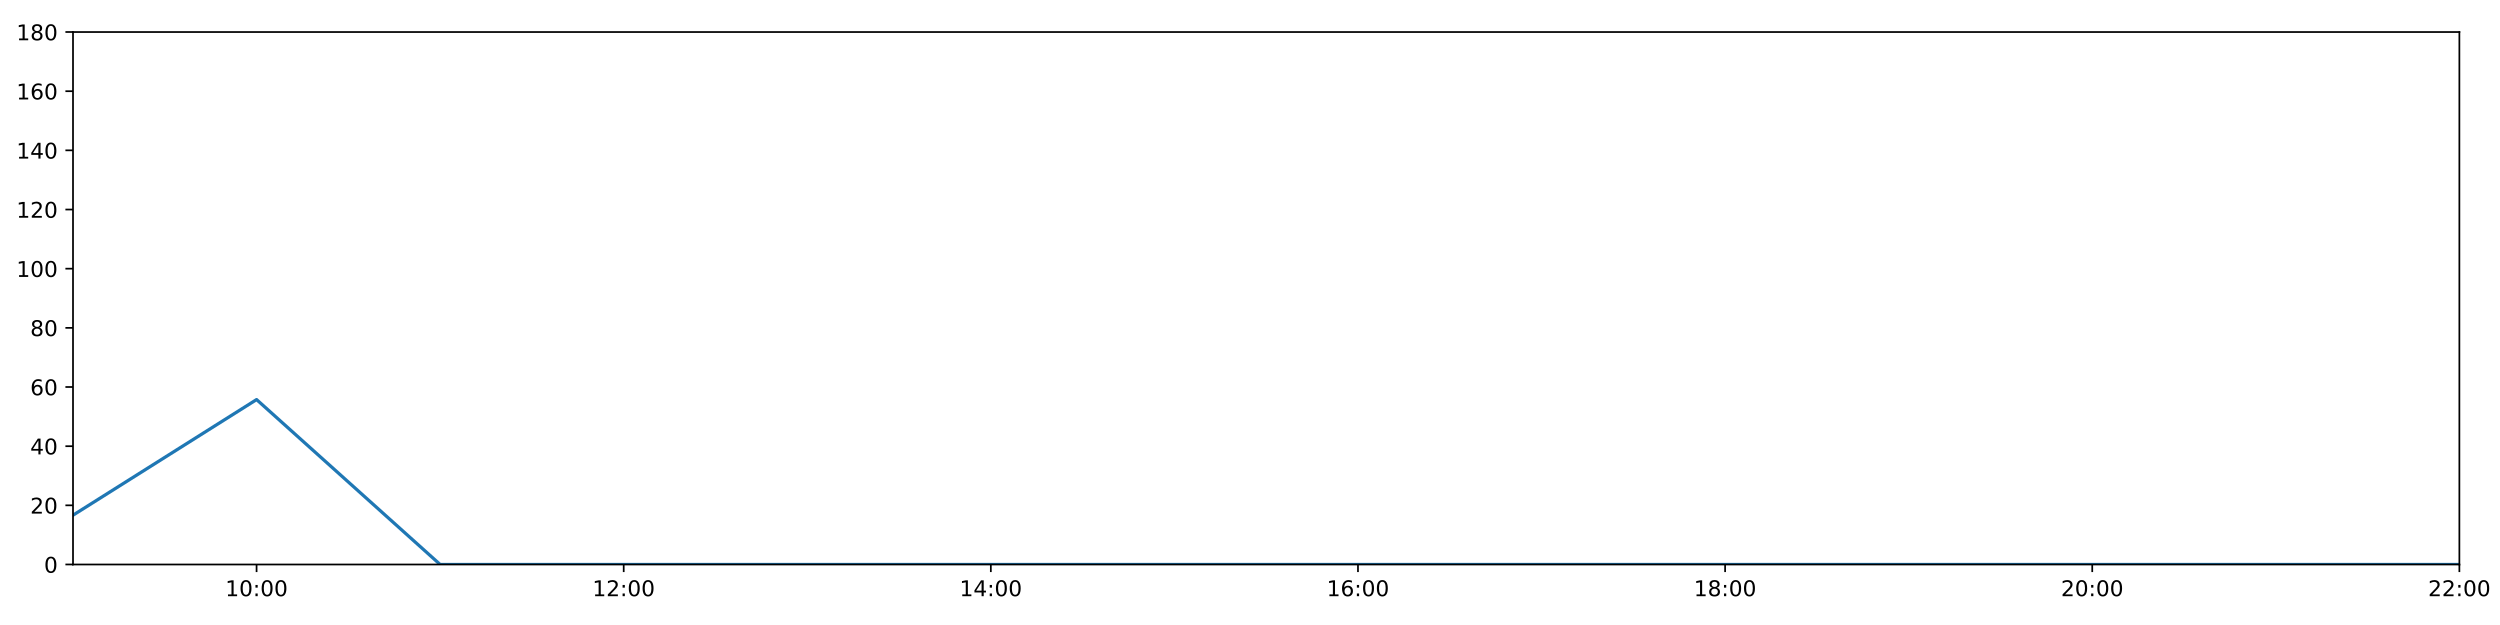
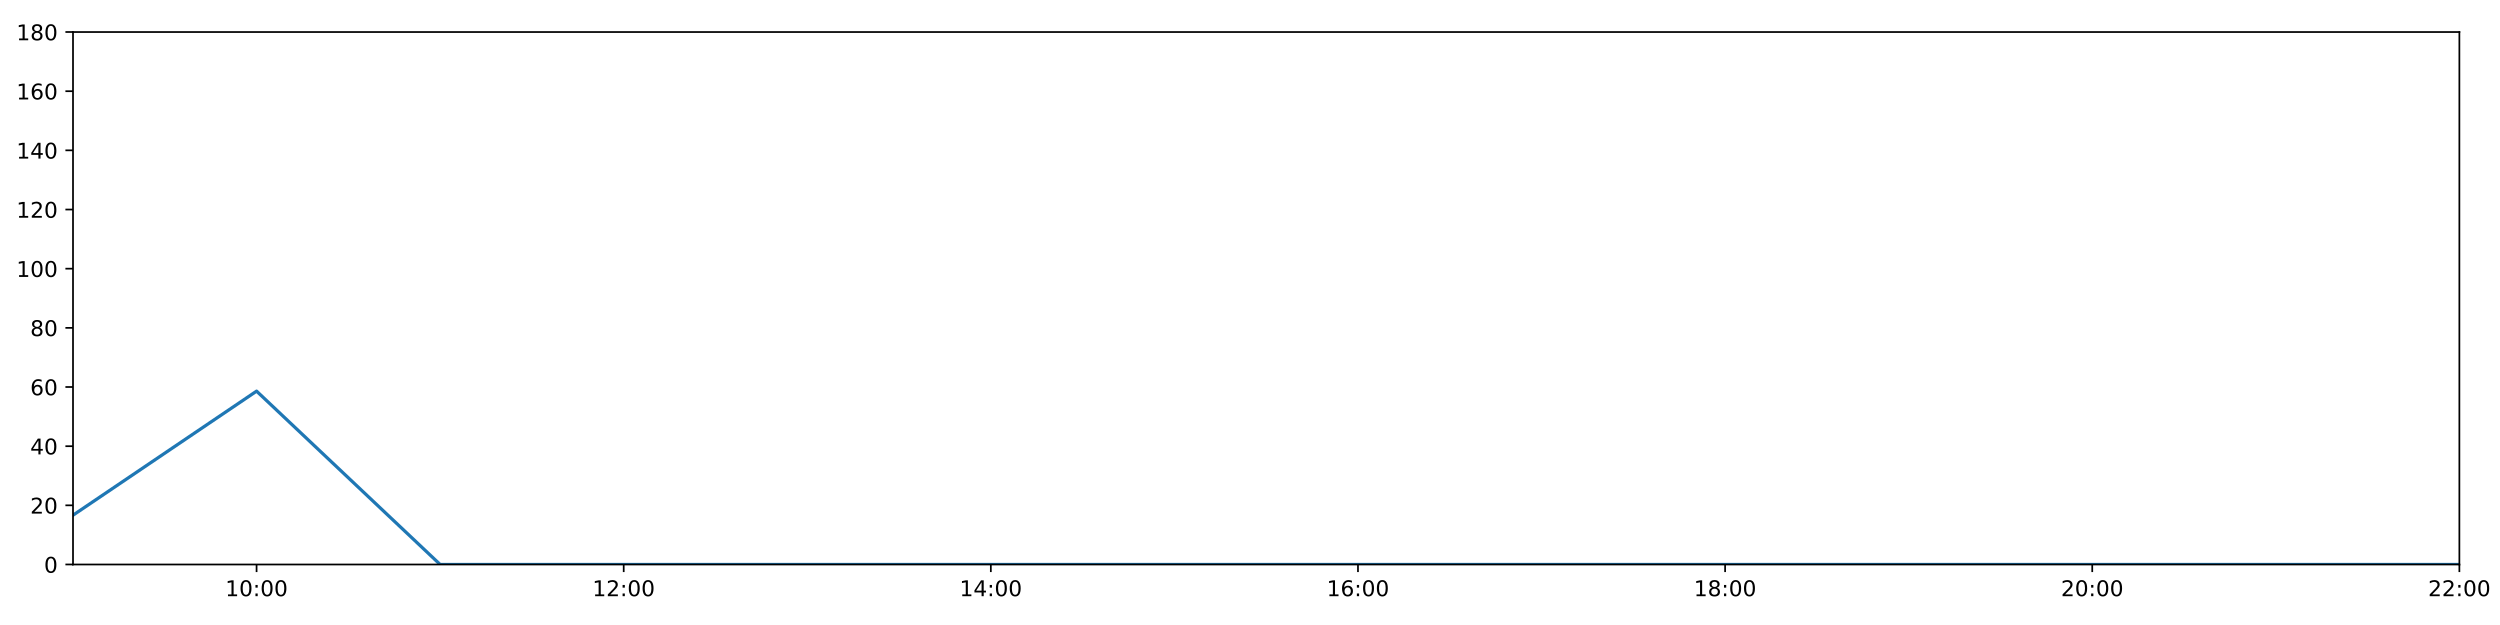
<svg xmlns="http://www.w3.org/2000/svg" xmlns:xlink="http://www.w3.org/1999/xlink" height="288pt" version="1.1" viewBox="0 0 1152 288" width="1152pt">
  <defs>
    <style type="text/css">
*{stroke-linecap:butt;stroke-linejoin:round;}
  </style>
  </defs>
  <g id="figure_1">
    <g id="patch_1">
      <path d="M 0 288  L 1152 288  L 1152 0  L 0 0  z " style="fill:#ffffff;" />
    </g>
    <g id="axes_1">
      <g id="patch_2">
        <path d="M 33.64 260.12  L 1133.28 260.12  L 1133.28 14.76  L 33.64 14.76  z " style="fill:#ffffff;" />
      </g>
      <g id="matplotlib.axis_1">
        <g id="xtick_1">
          <g id="line2d_1">
            <defs>
-               <path d="M 0 0  L 0 3.5  " id="mefe46ed59e" style="stroke:#000000;stroke-width:0.8;" />
-             </defs>
-             <g>
-               <use style="stroke:#000000;stroke-width:0.8;" x="118.228" xlink:href="#mefe46ed59e" y="260.12" />
+               <path d="M 0 0  L 0 3.5  " id="m64d161c255" style="stroke:#000000;stroke-width:0.8;" />
+             </defs>
+             <g>
+               <use style="stroke:#000000;stroke-width:0.8;" x="118.228" xlink:href="#m64d161c255" y="260.12" />
            </g>
          </g>
          <g id="text_1">
            <defs>
              <path d="M 12.406 8.297  L 28.516 8.297  L 28.516 63.922  L 10.984 60.406  L 10.984 69.391  L 28.422 72.906  L 38.281 72.906  L 38.281 8.297  L 54.391 8.297  L 54.391 0  L 12.406 0  z " id="DejaVuSans-49" />
              <path d="M 31.781 66.406  Q 24.172 66.406 20.328 58.906  Q 16.5 51.422 16.5 36.375  Q 16.5 21.391 20.328 13.891  Q 24.172 6.391 31.781 6.391  Q 39.453 6.391 43.281 13.891  Q 47.125 21.391 47.125 36.375  Q 47.125 51.422 43.281 58.906  Q 39.453 66.406 31.781 66.406  z M 31.781 74.219  Q 44.047 74.219 50.516 64.516  Q 56.984 54.828 56.984 36.375  Q 56.984 17.969 50.516 8.266  Q 44.047 -1.422 31.781 -1.422  Q 19.531 -1.422 13.062 8.266  Q 6.594 17.969 6.594 36.375  Q 6.594 54.828 13.062 64.516  Q 19.531 74.219 31.781 74.219  z " id="DejaVuSans-48" />
              <path d="M 11.719 12.406  L 22.016 12.406  L 22.016 0  L 11.719 0  z M 11.719 51.703  L 22.016 51.703  L 22.016 39.312  L 11.719 39.312  z " id="DejaVuSans-58" />
            </defs>
            <g transform="translate(103.8183 274.7184)scale(0.1 -0.1)">
              <use xlink:href="#DejaVuSans-49" />
              <use x="63.623" xlink:href="#DejaVuSans-48" />
              <use x="127.246" xlink:href="#DejaVuSans-58" />
              <use x="160.938" xlink:href="#DejaVuSans-48" />
              <use x="224.561" xlink:href="#DejaVuSans-48" />
            </g>
          </g>
        </g>
        <g id="xtick_2">
          <g id="line2d_2">
            <g>
-               <use style="stroke:#000000;stroke-width:0.8;" x="287.403" xlink:href="#mefe46ed59e" y="260.12" />
+               <use style="stroke:#000000;stroke-width:0.8;" x="287.403" xlink:href="#m64d161c255" y="260.12" />
            </g>
          </g>
          <g id="text_2">
            <defs>
              <path d="M 19.188 8.297  L 53.609 8.297  L 53.609 0  L 7.328 0  L 7.328 8.297  Q 12.938 14.109 22.625 23.891  Q 32.328 33.688 34.812 36.531  Q 39.547 41.844 41.422 45.531  Q 43.312 49.219 43.312 52.781  Q 43.312 58.594 39.234 62.25  Q 35.156 65.922 28.609 65.922  Q 23.969 65.922 18.812 64.312  Q 13.672 62.703 7.812 59.422  L 7.812 69.391  Q 13.766 71.781 18.938 73  Q 24.125 74.219 28.422 74.219  Q 39.75 74.219 46.484 68.547  Q 53.219 62.891 53.219 53.422  Q 53.219 48.922 51.531 44.891  Q 49.859 40.875 45.406 35.406  Q 44.188 33.984 37.641 27.219  Q 31.109 20.453 19.188 8.297  z " id="DejaVuSans-50" />
            </defs>
            <g transform="translate(272.9937 274.7184)scale(0.1 -0.1)">
              <use xlink:href="#DejaVuSans-49" />
              <use x="63.623" xlink:href="#DejaVuSans-50" />
              <use x="127.246" xlink:href="#DejaVuSans-58" />
              <use x="160.938" xlink:href="#DejaVuSans-48" />
              <use x="224.561" xlink:href="#DejaVuSans-48" />
            </g>
          </g>
        </g>
        <g id="xtick_3">
          <g id="line2d_3">
            <g>
-               <use style="stroke:#000000;stroke-width:0.8;" x="456.578" xlink:href="#mefe46ed59e" y="260.12" />
+               <use style="stroke:#000000;stroke-width:0.8;" x="456.578" xlink:href="#m64d161c255" y="260.12" />
            </g>
          </g>
          <g id="text_3">
            <defs>
              <path d="M 37.797 64.312  L 12.891 25.391  L 37.797 25.391  z M 35.203 72.906  L 47.609 72.906  L 47.609 25.391  L 58.016 25.391  L 58.016 17.188  L 47.609 17.188  L 47.609 0  L 37.797 0  L 37.797 17.188  L 4.891 17.188  L 4.891 26.703  z " id="DejaVuSans-52" />
            </defs>
            <g transform="translate(442.1691 274.7184)scale(0.1 -0.1)">
              <use xlink:href="#DejaVuSans-49" />
              <use x="63.623" xlink:href="#DejaVuSans-52" />
              <use x="127.246" xlink:href="#DejaVuSans-58" />
              <use x="160.938" xlink:href="#DejaVuSans-48" />
              <use x="224.561" xlink:href="#DejaVuSans-48" />
            </g>
          </g>
        </g>
        <g id="xtick_4">
          <g id="line2d_4">
            <g>
-               <use style="stroke:#000000;stroke-width:0.8;" x="625.754" xlink:href="#mefe46ed59e" y="260.12" />
+               <use style="stroke:#000000;stroke-width:0.8;" x="625.754" xlink:href="#m64d161c255" y="260.12" />
            </g>
          </g>
          <g id="text_4">
            <defs>
              <path d="M 33.016 40.375  Q 26.375 40.375 22.484 35.828  Q 18.609 31.297 18.609 23.391  Q 18.609 15.531 22.484 10.953  Q 26.375 6.391 33.016 6.391  Q 39.656 6.391 43.531 10.953  Q 47.406 15.531 47.406 23.391  Q 47.406 31.297 43.531 35.828  Q 39.656 40.375 33.016 40.375  z M 52.594 71.297  L 52.594 62.312  Q 48.875 64.062 45.094 64.984  Q 41.312 65.922 37.594 65.922  Q 27.828 65.922 22.672 59.328  Q 17.531 52.734 16.797 39.406  Q 19.672 43.656 24.016 45.922  Q 28.375 48.188 33.594 48.188  Q 44.578 48.188 50.953 41.516  Q 57.328 34.859 57.328 23.391  Q 57.328 12.156 50.688 5.359  Q 44.047 -1.422 33.016 -1.422  Q 20.359 -1.422 13.672 8.266  Q 6.984 17.969 6.984 36.375  Q 6.984 53.656 15.188 63.938  Q 23.391 74.219 37.203 74.219  Q 40.922 74.219 44.703 73.484  Q 48.484 72.75 52.594 71.297  z " id="DejaVuSans-54" />
            </defs>
            <g transform="translate(611.3445 274.7184)scale(0.1 -0.1)">
              <use xlink:href="#DejaVuSans-49" />
              <use x="63.623" xlink:href="#DejaVuSans-54" />
              <use x="127.246" xlink:href="#DejaVuSans-58" />
              <use x="160.938" xlink:href="#DejaVuSans-48" />
              <use x="224.561" xlink:href="#DejaVuSans-48" />
            </g>
          </g>
        </g>
        <g id="xtick_5">
          <g id="line2d_5">
            <g>
-               <use style="stroke:#000000;stroke-width:0.8;" x="794.929" xlink:href="#mefe46ed59e" y="260.12" />
+               <use style="stroke:#000000;stroke-width:0.8;" x="794.929" xlink:href="#m64d161c255" y="260.12" />
            </g>
          </g>
          <g id="text_5">
            <defs>
              <path d="M 31.781 34.625  Q 24.75 34.625 20.719 30.859  Q 16.703 27.094 16.703 20.516  Q 16.703 13.922 20.719 10.156  Q 24.75 6.391 31.781 6.391  Q 38.812 6.391 42.859 10.172  Q 46.922 13.969 46.922 20.516  Q 46.922 27.094 42.891 30.859  Q 38.875 34.625 31.781 34.625  z M 21.922 38.812  Q 15.578 40.375 12.031 44.719  Q 8.5 49.078 8.5 55.328  Q 8.5 64.062 14.719 69.141  Q 20.953 74.219 31.781 74.219  Q 42.672 74.219 48.875 69.141  Q 55.078 64.062 55.078 55.328  Q 55.078 49.078 51.531 44.719  Q 48 40.375 41.703 38.812  Q 48.828 37.156 52.797 32.312  Q 56.781 27.484 56.781 20.516  Q 56.781 9.906 50.312 4.234  Q 43.844 -1.422 31.781 -1.422  Q 19.734 -1.422 13.25 4.234  Q 6.781 9.906 6.781 20.516  Q 6.781 27.484 10.781 32.312  Q 14.797 37.156 21.922 38.812  z M 18.312 54.391  Q 18.312 48.734 21.844 45.562  Q 25.391 42.391 31.781 42.391  Q 38.141 42.391 41.719 45.562  Q 45.312 48.734 45.312 54.391  Q 45.312 60.062 41.719 63.234  Q 38.141 66.406 31.781 66.406  Q 25.391 66.406 21.844 63.234  Q 18.312 60.062 18.312 54.391  z " id="DejaVuSans-56" />
            </defs>
            <g transform="translate(780.5199 274.7184)scale(0.1 -0.1)">
              <use xlink:href="#DejaVuSans-49" />
              <use x="63.623" xlink:href="#DejaVuSans-56" />
              <use x="127.246" xlink:href="#DejaVuSans-58" />
              <use x="160.938" xlink:href="#DejaVuSans-48" />
              <use x="224.561" xlink:href="#DejaVuSans-48" />
            </g>
          </g>
        </g>
        <g id="xtick_6">
          <g id="line2d_6">
            <g>
-               <use style="stroke:#000000;stroke-width:0.8;" x="964.105" xlink:href="#mefe46ed59e" y="260.12" />
+               <use style="stroke:#000000;stroke-width:0.8;" x="964.105" xlink:href="#m64d161c255" y="260.12" />
            </g>
          </g>
          <g id="text_6">
            <g transform="translate(949.6952 274.7184)scale(0.1 -0.1)">
              <use xlink:href="#DejaVuSans-50" />
              <use x="63.623" xlink:href="#DejaVuSans-48" />
              <use x="127.246" xlink:href="#DejaVuSans-58" />
              <use x="160.938" xlink:href="#DejaVuSans-48" />
              <use x="224.561" xlink:href="#DejaVuSans-48" />
            </g>
          </g>
        </g>
        <g id="xtick_7">
          <g id="line2d_7">
            <g>
-               <use style="stroke:#000000;stroke-width:0.8;" x="1133.28" xlink:href="#mefe46ed59e" y="260.12" />
+               <use style="stroke:#000000;stroke-width:0.8;" x="1133.28" xlink:href="#m64d161c255" y="260.12" />
            </g>
          </g>
          <g id="text_7">
            <g transform="translate(1118.871 274.7184)scale(0.1 -0.1)">
              <use xlink:href="#DejaVuSans-50" />
              <use x="63.623" xlink:href="#DejaVuSans-50" />
              <use x="127.246" xlink:href="#DejaVuSans-58" />
              <use x="160.938" xlink:href="#DejaVuSans-48" />
              <use x="224.561" xlink:href="#DejaVuSans-48" />
            </g>
          </g>
        </g>
      </g>
      <g id="matplotlib.axis_2">
        <g id="ytick_1">
          <g id="line2d_8">
            <defs>
-               <path d="M 0 0  L -3.5 0  " id="m9dd16bb1a4" style="stroke:#000000;stroke-width:0.8;" />
-             </defs>
-             <g>
-               <use style="stroke:#000000;stroke-width:0.8;" x="33.64" xlink:href="#m9dd16bb1a4" y="260.12" />
+               <path d="M 0 0  L -3.5 0  " id="mffaa39dec3" style="stroke:#000000;stroke-width:0.8;" />
+             </defs>
+             <g>
+               <use style="stroke:#000000;stroke-width:0.8;" x="33.64" xlink:href="#mffaa39dec3" y="260.12" />
            </g>
          </g>
          <g id="text_8">
            <g transform="translate(20.2775 263.9192)scale(0.1 -0.1)">
              <use xlink:href="#DejaVuSans-48" />
            </g>
          </g>
        </g>
        <g id="ytick_2">
          <g id="line2d_9">
            <g>
-               <use style="stroke:#000000;stroke-width:0.8;" x="33.64" xlink:href="#m9dd16bb1a4" y="232.858" />
+               <use style="stroke:#000000;stroke-width:0.8;" x="33.64" xlink:href="#mffaa39dec3" y="232.858" />
            </g>
          </g>
          <g id="text_9">
            <g transform="translate(13.915 236.657)scale(0.1 -0.1)">
              <use xlink:href="#DejaVuSans-50" />
              <use x="63.623" xlink:href="#DejaVuSans-48" />
            </g>
          </g>
        </g>
        <g id="ytick_3">
          <g id="line2d_10">
            <g>
-               <use style="stroke:#000000;stroke-width:0.8;" x="33.64" xlink:href="#m9dd16bb1a4" y="205.596" />
+               <use style="stroke:#000000;stroke-width:0.8;" x="33.64" xlink:href="#mffaa39dec3" y="205.596" />
            </g>
          </g>
          <g id="text_10">
            <g transform="translate(13.915 209.3948)scale(0.1 -0.1)">
              <use xlink:href="#DejaVuSans-52" />
              <use x="63.623" xlink:href="#DejaVuSans-48" />
            </g>
          </g>
        </g>
        <g id="ytick_4">
          <g id="line2d_11">
            <g>
-               <use style="stroke:#000000;stroke-width:0.8;" x="33.64" xlink:href="#m9dd16bb1a4" y="178.333" />
+               <use style="stroke:#000000;stroke-width:0.8;" x="33.64" xlink:href="#mffaa39dec3" y="178.333" />
            </g>
          </g>
          <g id="text_11">
            <g transform="translate(13.915 182.1326)scale(0.1 -0.1)">
              <use xlink:href="#DejaVuSans-54" />
              <use x="63.623" xlink:href="#DejaVuSans-48" />
            </g>
          </g>
        </g>
        <g id="ytick_5">
          <g id="line2d_12">
            <g>
-               <use style="stroke:#000000;stroke-width:0.8;" x="33.64" xlink:href="#m9dd16bb1a4" y="151.071" />
+               <use style="stroke:#000000;stroke-width:0.8;" x="33.64" xlink:href="#mffaa39dec3" y="151.071" />
            </g>
          </g>
          <g id="text_12">
            <g transform="translate(13.915 154.8703)scale(0.1 -0.1)">
              <use xlink:href="#DejaVuSans-56" />
              <use x="63.623" xlink:href="#DejaVuSans-48" />
            </g>
          </g>
        </g>
        <g id="ytick_6">
          <g id="line2d_13">
            <g>
-               <use style="stroke:#000000;stroke-width:0.8;" x="33.64" xlink:href="#m9dd16bb1a4" y="123.809" />
+               <use style="stroke:#000000;stroke-width:0.8;" x="33.64" xlink:href="#mffaa39dec3" y="123.809" />
            </g>
          </g>
          <g id="text_13">
            <g transform="translate(7.5525 127.6081)scale(0.1 -0.1)">
              <use xlink:href="#DejaVuSans-49" />
              <use x="63.623" xlink:href="#DejaVuSans-48" />
              <use x="127.246" xlink:href="#DejaVuSans-48" />
            </g>
          </g>
        </g>
        <g id="ytick_7">
          <g id="line2d_14">
            <g>
-               <use style="stroke:#000000;stroke-width:0.8;" x="33.64" xlink:href="#m9dd16bb1a4" y="96.547" />
+               <use style="stroke:#000000;stroke-width:0.8;" x="33.64" xlink:href="#mffaa39dec3" y="96.547" />
            </g>
          </g>
          <g id="text_14">
            <g transform="translate(7.5525 100.3459)scale(0.1 -0.1)">
              <use xlink:href="#DejaVuSans-49" />
              <use x="63.623" xlink:href="#DejaVuSans-50" />
              <use x="127.246" xlink:href="#DejaVuSans-48" />
            </g>
          </g>
        </g>
        <g id="ytick_8">
          <g id="line2d_15">
            <g>
-               <use style="stroke:#000000;stroke-width:0.8;" x="33.64" xlink:href="#m9dd16bb1a4" y="69.284" />
+               <use style="stroke:#000000;stroke-width:0.8;" x="33.64" xlink:href="#mffaa39dec3" y="69.284" />
            </g>
          </g>
          <g id="text_15">
            <g transform="translate(7.5525 73.08366)scale(0.1 -0.1)">
              <use xlink:href="#DejaVuSans-49" />
              <use x="63.623" xlink:href="#DejaVuSans-52" />
              <use x="127.246" xlink:href="#DejaVuSans-48" />
            </g>
          </g>
        </g>
        <g id="ytick_9">
          <g id="line2d_16">
            <g>
-               <use style="stroke:#000000;stroke-width:0.8;" x="33.64" xlink:href="#m9dd16bb1a4" y="42.022" />
+               <use style="stroke:#000000;stroke-width:0.8;" x="33.64" xlink:href="#mffaa39dec3" y="42.022" />
            </g>
          </g>
          <g id="text_16">
            <g transform="translate(7.5525 45.82144)scale(0.1 -0.1)">
              <use xlink:href="#DejaVuSans-49" />
              <use x="63.623" xlink:href="#DejaVuSans-54" />
              <use x="127.246" xlink:href="#DejaVuSans-48" />
            </g>
          </g>
        </g>
        <g id="ytick_10">
          <g id="line2d_17">
            <g>
-               <use style="stroke:#000000;stroke-width:0.8;" x="33.64" xlink:href="#m9dd16bb1a4" y="14.76" />
+               <use style="stroke:#000000;stroke-width:0.8;" x="33.64" xlink:href="#mffaa39dec3" y="14.76" />
            </g>
          </g>
          <g id="text_17">
            <g transform="translate(7.5525 18.55922)scale(0.1 -0.1)">
              <use xlink:href="#DejaVuSans-49" />
              <use x="63.623" xlink:href="#DejaVuSans-56" />
              <use x="127.246" xlink:href="#DejaVuSans-48" />
            </g>
          </g>
        </g>
      </g>
      <g id="line2d_18">
-         <path clip-path="url(#p9d9ef6c775)" d="M 33.64 237.401  L 118.228 184.127  L 202.815 260.12  L 287.403 260.12  L 371.991 260.12  L 456.578 260.12  L 541.166 260.12  L 625.754 260.12  L 710.342 260.12  L 794.929 260.12  L 879.517 260.12  L 964.105 260.12  L 1048.692 260.12  L 1133.28 260.12  " style="fill:none;stroke:#1f77b4;stroke-linecap:square;stroke-width:1.5;" />
+         <path clip-path="url(#pf440bd8921)" d="M 33.64 237.401  L 118.228 180.242  L 202.815 260.12  L 287.403 260.12  L 371.991 260.12  L 456.578 260.12  L 541.166 260.12  L 625.754 260.12  L 710.342 260.12  L 794.929 260.12  L 879.517 260.12  L 964.105 260.12  L 1048.692 260.12  L 1133.28 260.12  " style="fill:none;stroke:#1f77b4;stroke-linecap:square;stroke-width:1.5;" />
      </g>
      <g id="patch_3">
        <path d="M 33.64 260.12  L 33.64 14.76  " style="fill:none;stroke:#000000;stroke-linecap:square;stroke-linejoin:miter;stroke-width:0.8;" />
      </g>
      <g id="patch_4">
        <path d="M 1133.28 260.12  L 1133.28 14.76  " style="fill:none;stroke:#000000;stroke-linecap:square;stroke-linejoin:miter;stroke-width:0.8;" />
      </g>
      <g id="patch_5">
        <path d="M 33.64 260.12  L 1133.28 260.12  " style="fill:none;stroke:#000000;stroke-linecap:square;stroke-linejoin:miter;stroke-width:0.8;" />
      </g>
      <g id="patch_6">
        <path d="M 33.64 14.76  L 1133.28 14.76  " style="fill:none;stroke:#000000;stroke-linecap:square;stroke-linejoin:miter;stroke-width:0.8;" />
      </g>
    </g>
  </g>
  <defs>
-     <clipPath id="p9d9ef6c775">
+     <clipPath id="pf440bd8921">
      <rect height="245.36" width="1099.64" x="33.64" y="14.76" />
    </clipPath>
  </defs>
</svg>
